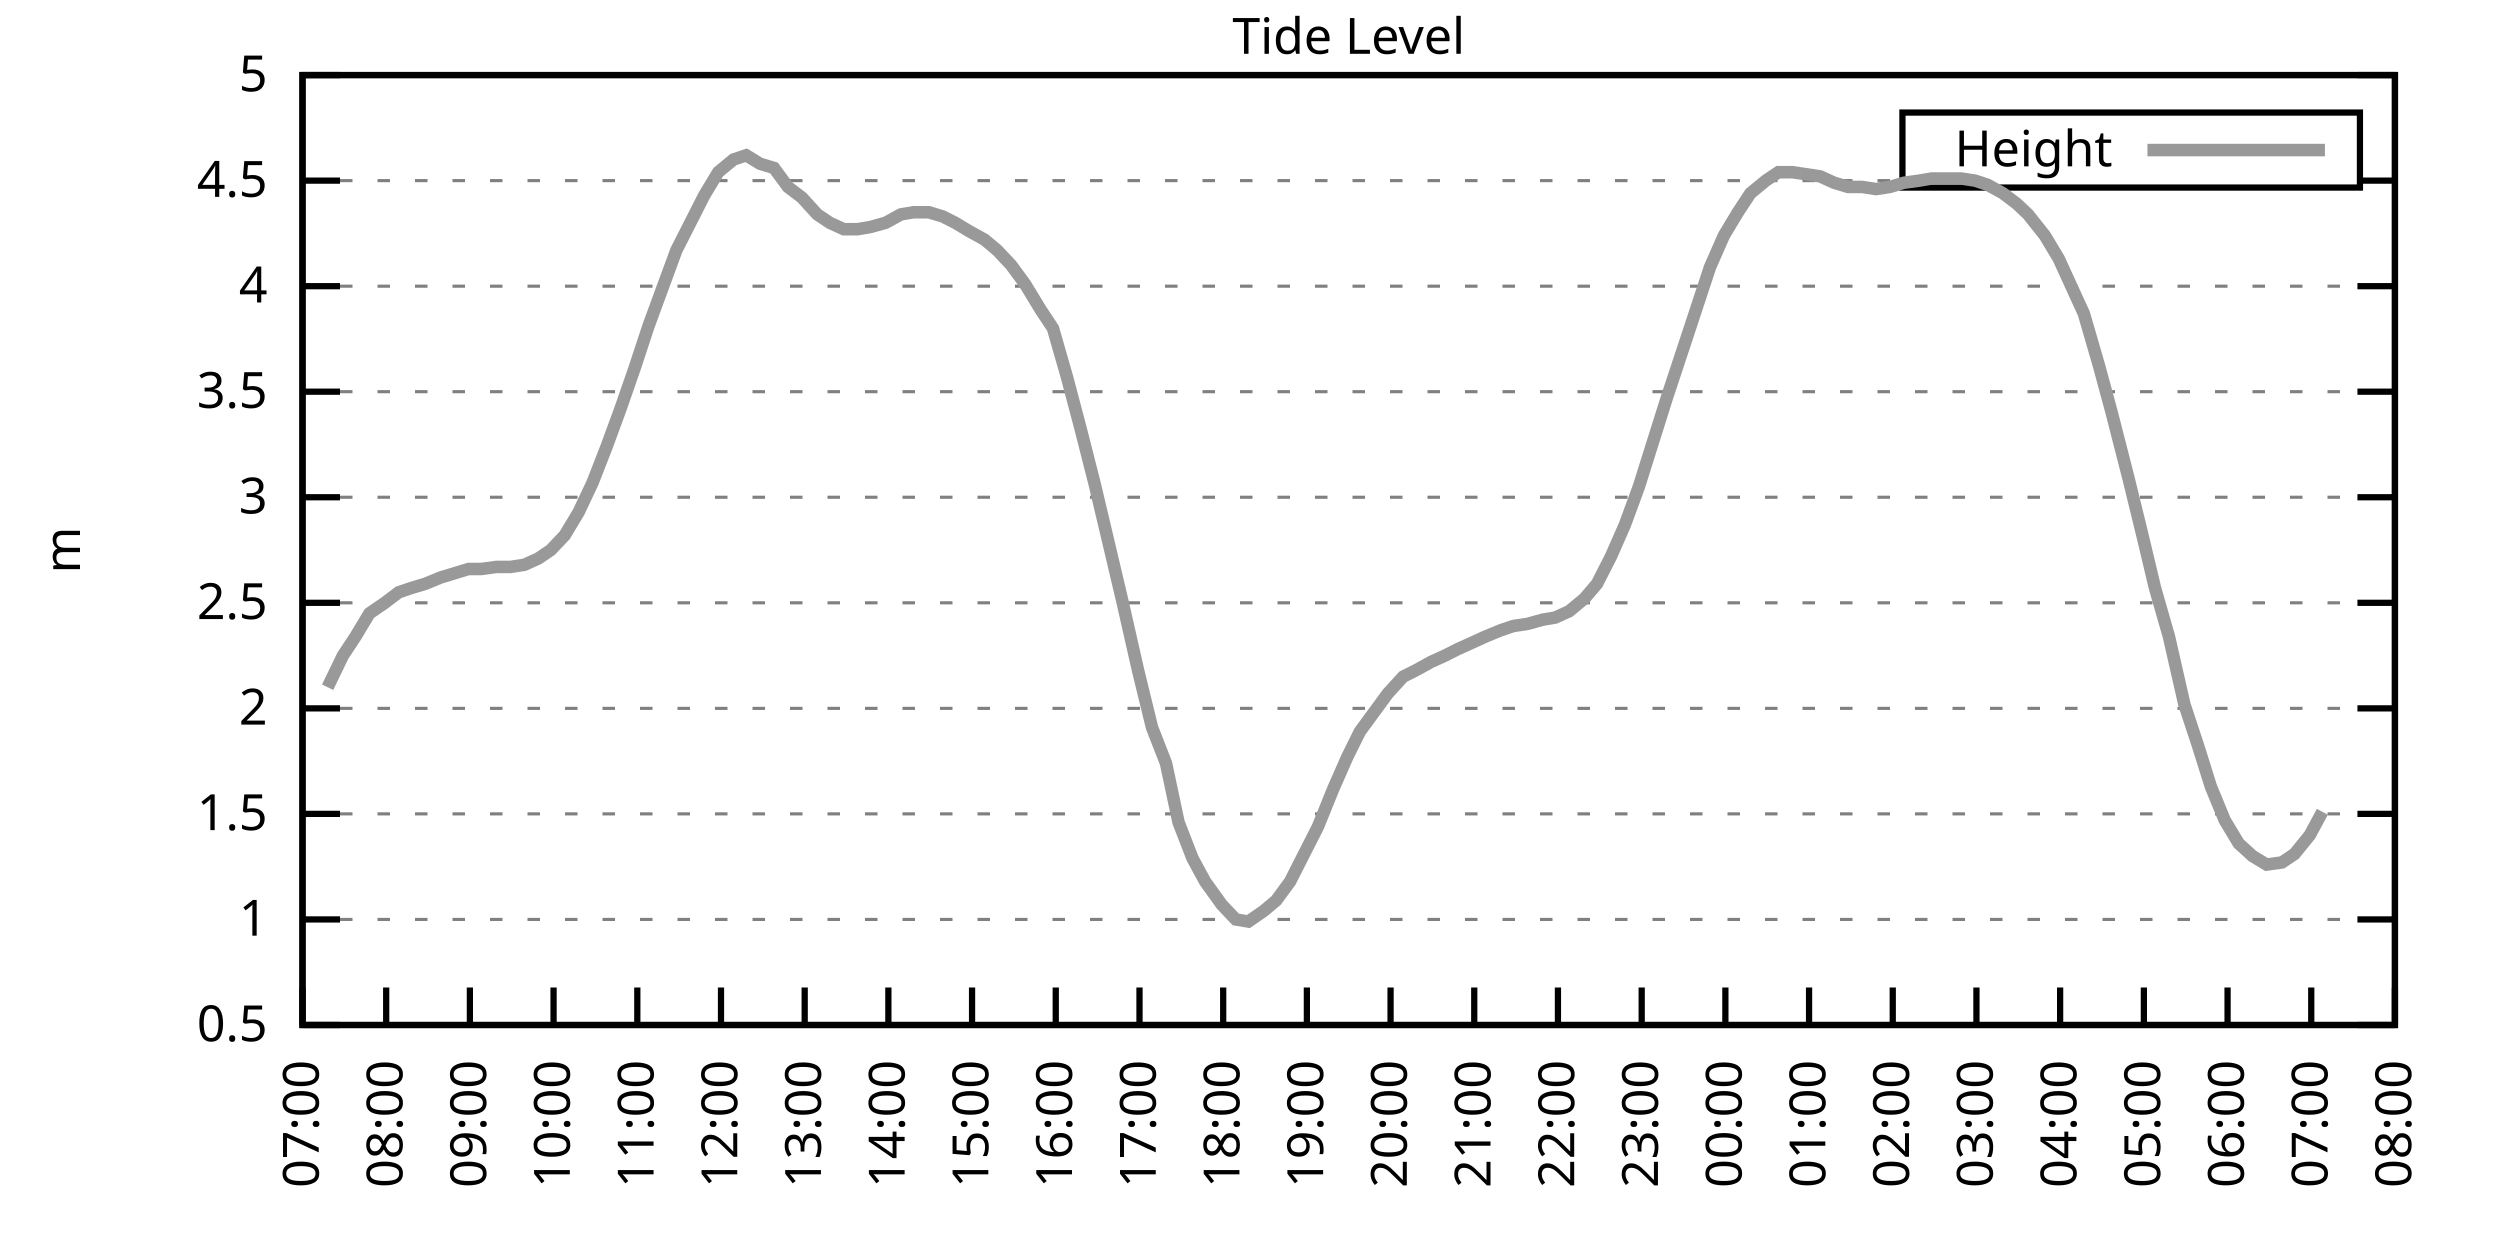
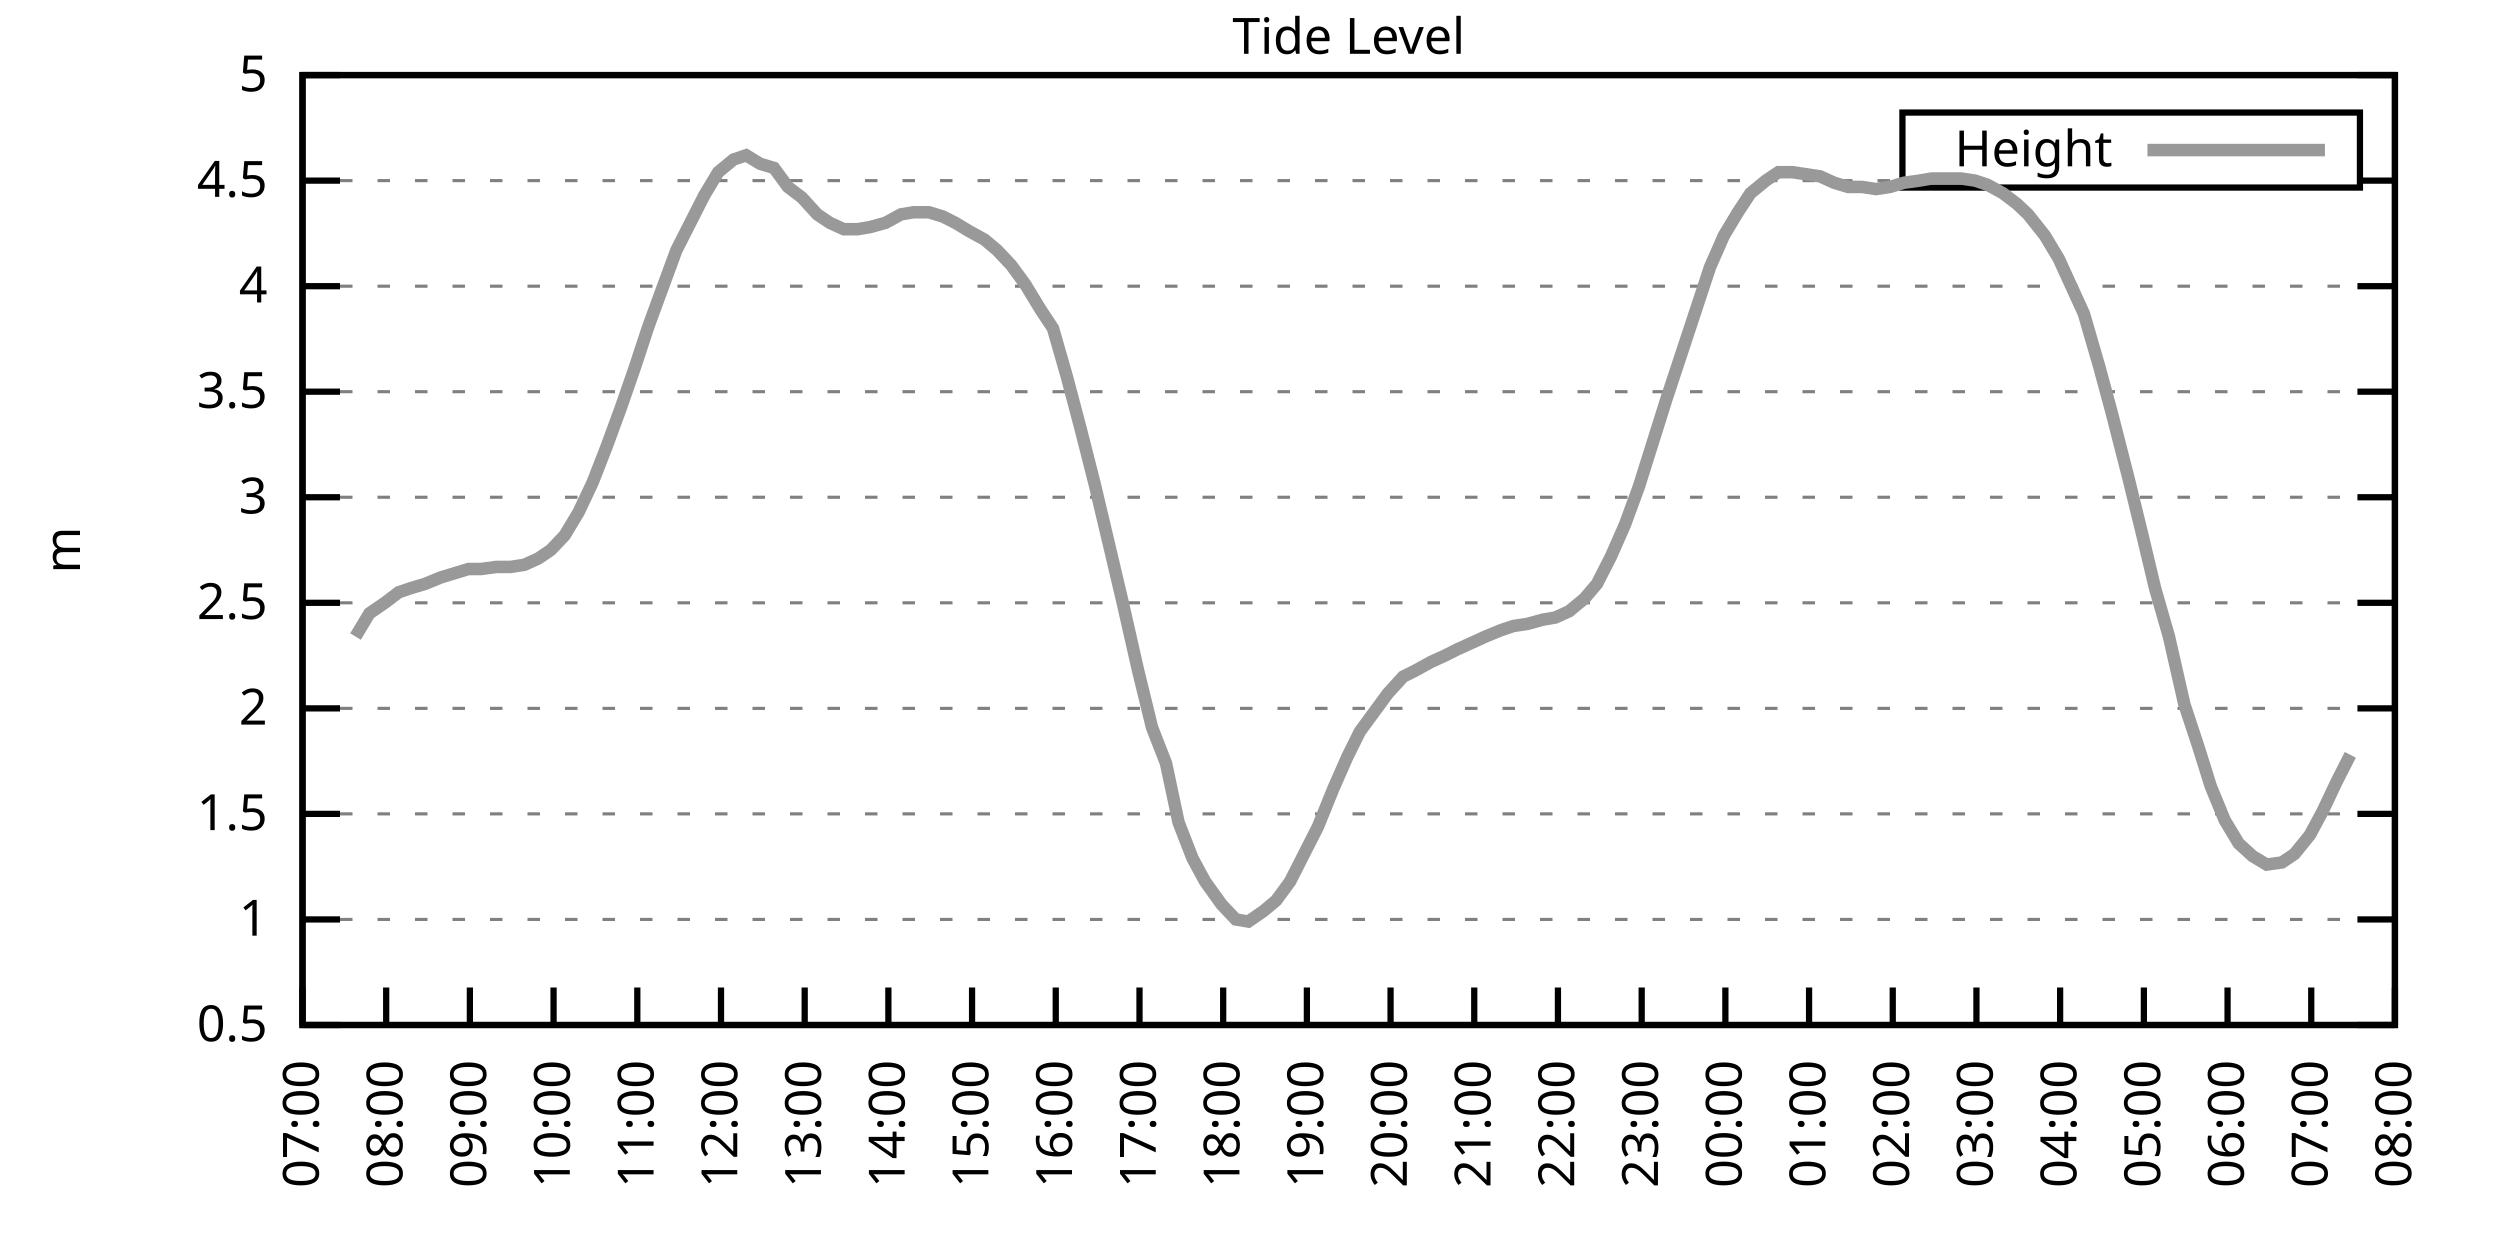
<svg xmlns="http://www.w3.org/2000/svg" xmlns:xlink="http://www.w3.org/1999/xlink" width="400" height="200" viewBox="0 0 400 200">
  <g id="gnuplot_canvas">
    <rect x="0" y="0" width="400" height="200" fill="none" />
    <defs>
      <circle id="gpDot" r="0.5" stroke-width="0.5" stroke="currentColor" />
      <path id="gpPt0" stroke-width="0.333" stroke="currentColor" d="M-1,0 h2 M0,-1 v2" />
      <path id="gpPt1" stroke-width="0.333" stroke="currentColor" d="M-1,-1 L1,1 M1,-1 L-1,1" />
      <path id="gpPt2" stroke-width="0.333" stroke="currentColor" d="M-1,0 L1,0 M0,-1 L0,1 M-1,-1 L1,1 M-1,1 L1,-1" />
      <rect id="gpPt3" stroke-width="0.333" stroke="currentColor" x="-1" y="-1" width="2" height="2" />
      <rect id="gpPt4" stroke-width="0.333" stroke="currentColor" fill="currentColor" x="-1" y="-1" width="2" height="2" />
      <circle id="gpPt5" stroke-width="0.333" stroke="currentColor" cx="0" cy="0" r="1" />
      <use xlink:href="#gpPt5" id="gpPt6" fill="currentColor" stroke="none" />
      <path id="gpPt7" stroke-width="0.333" stroke="currentColor" d="M0,-1.33 L-1.33,0.67 L1.33,0.67 z" />
      <use xlink:href="#gpPt7" id="gpPt8" fill="currentColor" stroke="none" />
      <use xlink:href="#gpPt7" id="gpPt9" stroke="currentColor" transform="rotate(180)" />
      <use xlink:href="#gpPt9" id="gpPt10" fill="currentColor" stroke="none" />
      <use xlink:href="#gpPt3" id="gpPt11" stroke="currentColor" transform="rotate(45)" />
      <use xlink:href="#gpPt11" id="gpPt12" fill="currentColor" stroke="none" />
      <path id="gpPt13" stroke-width="0.333" stroke="currentColor" d="M0,1.330 L1.265,0.411 L0.782,-1.067 L-0.782,-1.076 L-1.265,0.411 z" />
      <use xlink:href="#gpPt13" id="gpPt14" fill="currentColor" stroke="none" />
      <filter id="textbox" filterUnits="objectBoundingBox" x="0" y="0" height="1" width="1">
        <feFlood flood-color="white" flood-opacity="1" result="bgnd" />
        <feComposite in="SourceGraphic" in2="bgnd" operator="atop" />
      </filter>
      <filter id="greybox" filterUnits="objectBoundingBox" x="0" y="0" height="1" width="1">
        <feFlood flood-color="lightgrey" flood-opacity="1" result="grey" />
        <feComposite in="SourceGraphic" in2="grey" operator="atop" />
      </filter>
    </defs>
    <g fill="none" color="white" stroke="currentColor" stroke-width="1.00" stroke-linecap="butt" stroke-linejoin="miter">
</g>
    <g fill="none" color="black" stroke="currentColor" stroke-width="1.00" stroke-linecap="butt" stroke-linejoin="miter">
      <g stroke="none" shape-rendering="crispEdges">
        <polygon fill="rgb(255, 255, 255)" points="48.40,164.00 383.18,164.00 383.18,12.02 48.40,12.02 " />
      </g>
    </g>
    <g fill="none" color="black" stroke="currentColor" stroke-width="1.00" stroke-linecap="butt" stroke-linejoin="miter">
</g>
    <g fill="none" color="black" stroke="black" stroke-width="0.50" stroke-linecap="butt" stroke-linejoin="miter">
</g>
    <g fill="none" color="gray" stroke="currentColor" stroke-width="0.50" stroke-linecap="butt" stroke-linejoin="miter">
      <path stroke="gray" stroke-dasharray="2,4" class="gridline" d="M48.40,164.00 L383.19,164.00  " />
    </g>
    <g fill="none" color="gray" stroke="gray" stroke-width="1.00" stroke-linecap="butt" stroke-linejoin="miter">
</g>
    <g fill="none" color="black" stroke="currentColor" stroke-width="1.00" stroke-linecap="butt" stroke-linejoin="miter">
      <path stroke="black" d="M48.40,164.00 L54.40,164.00 M383.19,164.00 L377.19,164.00  " />
      <g transform="translate(42.80,166.60)" stroke="none" fill="black" font-family="Sans" font-size="8.00" text-anchor="end">
        <text>
          <tspan font-family="Sans"> 0.5</tspan>
        </text>
      </g>
    </g>
    <g fill="none" color="black" stroke="currentColor" stroke-width="1.00" stroke-linecap="butt" stroke-linejoin="miter">
</g>
    <g fill="none" color="black" stroke="black" stroke-width="0.50" stroke-linecap="butt" stroke-linejoin="miter">
</g>
    <g fill="none" color="gray" stroke="currentColor" stroke-width="0.50" stroke-linecap="butt" stroke-linejoin="miter">
      <path stroke="gray" stroke-dasharray="2,4" class="gridline" d="M48.40,147.11 L383.19,147.11  " />
    </g>
    <g fill="none" color="gray" stroke="gray" stroke-width="1.00" stroke-linecap="butt" stroke-linejoin="miter">
</g>
    <g fill="none" color="black" stroke="currentColor" stroke-width="1.00" stroke-linecap="butt" stroke-linejoin="miter">
      <path stroke="black" d="M48.40,147.11 L54.40,147.11 M383.19,147.11 L377.19,147.11  " />
      <g transform="translate(42.80,149.71)" stroke="none" fill="black" font-family="Sans" font-size="8.00" text-anchor="end">
        <text>
          <tspan font-family="Sans"> 1</tspan>
        </text>
      </g>
    </g>
    <g fill="none" color="black" stroke="currentColor" stroke-width="1.00" stroke-linecap="butt" stroke-linejoin="miter">
</g>
    <g fill="none" color="black" stroke="black" stroke-width="0.50" stroke-linecap="butt" stroke-linejoin="miter">
</g>
    <g fill="none" color="gray" stroke="currentColor" stroke-width="0.50" stroke-linecap="butt" stroke-linejoin="miter">
      <path stroke="gray" stroke-dasharray="2,4" class="gridline" d="M48.40,130.22 L383.19,130.22  " />
    </g>
    <g fill="none" color="gray" stroke="gray" stroke-width="1.00" stroke-linecap="butt" stroke-linejoin="miter">
</g>
    <g fill="none" color="black" stroke="currentColor" stroke-width="1.00" stroke-linecap="butt" stroke-linejoin="miter">
      <path stroke="black" d="M48.40,130.22 L54.40,130.22 M383.19,130.22 L377.19,130.22  " />
      <g transform="translate(42.80,132.82)" stroke="none" fill="black" font-family="Sans" font-size="8.00" text-anchor="end">
        <text>
          <tspan font-family="Sans"> 1.5</tspan>
        </text>
      </g>
    </g>
    <g fill="none" color="black" stroke="currentColor" stroke-width="1.00" stroke-linecap="butt" stroke-linejoin="miter">
</g>
    <g fill="none" color="black" stroke="black" stroke-width="0.50" stroke-linecap="butt" stroke-linejoin="miter">
</g>
    <g fill="none" color="gray" stroke="currentColor" stroke-width="0.50" stroke-linecap="butt" stroke-linejoin="miter">
      <path stroke="gray" stroke-dasharray="2,4" class="gridline" d="M48.40,113.34 L383.19,113.34  " />
    </g>
    <g fill="none" color="gray" stroke="gray" stroke-width="1.00" stroke-linecap="butt" stroke-linejoin="miter">
</g>
    <g fill="none" color="black" stroke="currentColor" stroke-width="1.00" stroke-linecap="butt" stroke-linejoin="miter">
      <path stroke="black" d="M48.40,113.34 L54.40,113.34 M383.19,113.34 L377.19,113.34  " />
      <g transform="translate(42.80,115.94)" stroke="none" fill="black" font-family="Sans" font-size="8.00" text-anchor="end">
        <text>
          <tspan font-family="Sans"> 2</tspan>
        </text>
      </g>
    </g>
    <g fill="none" color="black" stroke="currentColor" stroke-width="1.00" stroke-linecap="butt" stroke-linejoin="miter">
</g>
    <g fill="none" color="black" stroke="black" stroke-width="0.50" stroke-linecap="butt" stroke-linejoin="miter">
</g>
    <g fill="none" color="gray" stroke="currentColor" stroke-width="0.50" stroke-linecap="butt" stroke-linejoin="miter">
      <path stroke="gray" stroke-dasharray="2,4" class="gridline" d="M48.40,96.45 L383.19,96.45  " />
    </g>
    <g fill="none" color="gray" stroke="gray" stroke-width="1.00" stroke-linecap="butt" stroke-linejoin="miter">
</g>
    <g fill="none" color="black" stroke="currentColor" stroke-width="1.00" stroke-linecap="butt" stroke-linejoin="miter">
      <path stroke="black" d="M48.40,96.45 L54.40,96.45 M383.19,96.45 L377.19,96.45  " />
      <g transform="translate(42.80,99.05)" stroke="none" fill="black" font-family="Sans" font-size="8.00" text-anchor="end">
        <text>
          <tspan font-family="Sans"> 2.5</tspan>
        </text>
      </g>
    </g>
    <g fill="none" color="black" stroke="currentColor" stroke-width="1.00" stroke-linecap="butt" stroke-linejoin="miter">
</g>
    <g fill="none" color="black" stroke="black" stroke-width="0.50" stroke-linecap="butt" stroke-linejoin="miter">
</g>
    <g fill="none" color="gray" stroke="currentColor" stroke-width="0.50" stroke-linecap="butt" stroke-linejoin="miter">
      <path stroke="gray" stroke-dasharray="2,4" class="gridline" d="M48.40,79.56 L383.19,79.56  " />
    </g>
    <g fill="none" color="gray" stroke="gray" stroke-width="1.00" stroke-linecap="butt" stroke-linejoin="miter">
</g>
    <g fill="none" color="black" stroke="currentColor" stroke-width="1.00" stroke-linecap="butt" stroke-linejoin="miter">
      <path stroke="black" d="M48.40,79.56 L54.40,79.56 M383.19,79.56 L377.19,79.56  " />
      <g transform="translate(42.80,82.16)" stroke="none" fill="black" font-family="Sans" font-size="8.00" text-anchor="end">
        <text>
          <tspan font-family="Sans"> 3</tspan>
        </text>
      </g>
    </g>
    <g fill="none" color="black" stroke="currentColor" stroke-width="1.00" stroke-linecap="butt" stroke-linejoin="miter">
</g>
    <g fill="none" color="black" stroke="black" stroke-width="0.50" stroke-linecap="butt" stroke-linejoin="miter">
</g>
    <g fill="none" color="gray" stroke="currentColor" stroke-width="0.50" stroke-linecap="butt" stroke-linejoin="miter">
      <path stroke="gray" stroke-dasharray="2,4" class="gridline" d="M48.40,62.67 L383.19,62.67  " />
    </g>
    <g fill="none" color="gray" stroke="gray" stroke-width="1.00" stroke-linecap="butt" stroke-linejoin="miter">
</g>
    <g fill="none" color="black" stroke="currentColor" stroke-width="1.00" stroke-linecap="butt" stroke-linejoin="miter">
      <path stroke="black" d="M48.40,62.67 L54.40,62.67 M383.19,62.67 L377.19,62.67  " />
      <g transform="translate(42.80,65.27)" stroke="none" fill="black" font-family="Sans" font-size="8.00" text-anchor="end">
        <text>
          <tspan font-family="Sans"> 3.5</tspan>
        </text>
      </g>
    </g>
    <g fill="none" color="black" stroke="currentColor" stroke-width="1.00" stroke-linecap="butt" stroke-linejoin="miter">
</g>
    <g fill="none" color="black" stroke="black" stroke-width="0.50" stroke-linecap="butt" stroke-linejoin="miter">
</g>
    <g fill="none" color="gray" stroke="currentColor" stroke-width="0.50" stroke-linecap="butt" stroke-linejoin="miter">
      <path stroke="gray" stroke-dasharray="2,4" class="gridline" d="M48.40,45.79 L383.19,45.79  " />
    </g>
    <g fill="none" color="gray" stroke="gray" stroke-width="1.00" stroke-linecap="butt" stroke-linejoin="miter">
</g>
    <g fill="none" color="black" stroke="currentColor" stroke-width="1.00" stroke-linecap="butt" stroke-linejoin="miter">
      <path stroke="black" d="M48.40,45.79 L54.40,45.79 M383.19,45.79 L377.19,45.79  " />
      <g transform="translate(42.80,48.39)" stroke="none" fill="black" font-family="Sans" font-size="8.00" text-anchor="end">
        <text>
          <tspan font-family="Sans"> 4</tspan>
        </text>
      </g>
    </g>
    <g fill="none" color="black" stroke="currentColor" stroke-width="1.00" stroke-linecap="butt" stroke-linejoin="miter">
</g>
    <g fill="none" color="black" stroke="black" stroke-width="0.50" stroke-linecap="butt" stroke-linejoin="miter">
</g>
    <g fill="none" color="gray" stroke="currentColor" stroke-width="0.50" stroke-linecap="butt" stroke-linejoin="miter">
      <path stroke="gray" stroke-dasharray="2,4" class="gridline" d="M48.40,28.90 L304.39,28.90 M377.59,28.90 L383.19,28.90  " />
    </g>
    <g fill="none" color="gray" stroke="gray" stroke-width="1.00" stroke-linecap="butt" stroke-linejoin="miter">
</g>
    <g fill="none" color="black" stroke="currentColor" stroke-width="1.00" stroke-linecap="butt" stroke-linejoin="miter">
      <path stroke="black" d="M48.40,28.90 L54.40,28.90 M383.19,28.90 L377.19,28.90  " />
      <g transform="translate(42.80,31.50)" stroke="none" fill="black" font-family="Sans" font-size="8.00" text-anchor="end">
        <text>
          <tspan font-family="Sans"> 4.5</tspan>
        </text>
      </g>
    </g>
    <g fill="none" color="black" stroke="currentColor" stroke-width="1.00" stroke-linecap="butt" stroke-linejoin="miter">
</g>
    <g fill="none" color="black" stroke="black" stroke-width="0.50" stroke-linecap="butt" stroke-linejoin="miter">
</g>
    <g fill="none" color="gray" stroke="currentColor" stroke-width="0.50" stroke-linecap="butt" stroke-linejoin="miter">
      <path stroke="gray" stroke-dasharray="2,4" class="gridline" d="M48.40,12.01 L383.19,12.01  " />
    </g>
    <g fill="none" color="gray" stroke="gray" stroke-width="1.00" stroke-linecap="butt" stroke-linejoin="miter">
</g>
    <g fill="none" color="black" stroke="currentColor" stroke-width="1.00" stroke-linecap="butt" stroke-linejoin="miter">
      <path stroke="black" d="M48.40,12.01 L54.40,12.01 M383.19,12.01 L377.19,12.01  " />
      <g transform="translate(42.80,14.61)" stroke="none" fill="black" font-family="Sans" font-size="8.00" text-anchor="end">
        <text>
          <tspan font-family="Sans"> 5</tspan>
        </text>
      </g>
    </g>
    <g fill="none" color="black" stroke="currentColor" stroke-width="1.00" stroke-linecap="butt" stroke-linejoin="miter">
      <path stroke="black" d="M48.40,164.00 L48.40,158.00  " />
      <g transform="translate(51.00,169.60) rotate(270.00)" stroke="none" fill="black" font-family="Sans" font-size="8.00" text-anchor="end">
        <text>
          <tspan font-family="Sans">07:00</tspan>
        </text>
      </g>
    </g>
    <g fill="none" color="black" stroke="currentColor" stroke-width="1.00" stroke-linecap="butt" stroke-linejoin="miter">
      <path stroke="black" d="M61.79,164.00 L61.79,158.00  " />
      <g transform="translate(64.39,169.60) rotate(270.00)" stroke="none" fill="black" font-family="Sans" font-size="8.00" text-anchor="end">
        <text>
          <tspan font-family="Sans">08:00</tspan>
        </text>
      </g>
    </g>
    <g fill="none" color="black" stroke="currentColor" stroke-width="1.00" stroke-linecap="butt" stroke-linejoin="miter">
      <path stroke="black" d="M75.18,164.00 L75.18,158.00  " />
      <g transform="translate(77.78,169.60) rotate(270.00)" stroke="none" fill="black" font-family="Sans" font-size="8.00" text-anchor="end">
        <text>
          <tspan font-family="Sans">09:00</tspan>
        </text>
      </g>
    </g>
    <g fill="none" color="black" stroke="currentColor" stroke-width="1.00" stroke-linecap="butt" stroke-linejoin="miter">
      <path stroke="black" d="M88.57,164.00 L88.57,158.00  " />
      <g transform="translate(91.17,169.60) rotate(270.00)" stroke="none" fill="black" font-family="Sans" font-size="8.00" text-anchor="end">
        <text>
          <tspan font-family="Sans">10:00</tspan>
        </text>
      </g>
    </g>
    <g fill="none" color="black" stroke="currentColor" stroke-width="1.00" stroke-linecap="butt" stroke-linejoin="miter">
      <path stroke="black" d="M101.97,164.00 L101.97,158.00  " />
      <g transform="translate(104.57,169.60) rotate(270.00)" stroke="none" fill="black" font-family="Sans" font-size="8.00" text-anchor="end">
        <text>
          <tspan font-family="Sans">11:00</tspan>
        </text>
      </g>
    </g>
    <g fill="none" color="black" stroke="currentColor" stroke-width="1.00" stroke-linecap="butt" stroke-linejoin="miter">
      <path stroke="black" d="M115.36,164.00 L115.36,158.00  " />
      <g transform="translate(117.96,169.60) rotate(270.00)" stroke="none" fill="black" font-family="Sans" font-size="8.00" text-anchor="end">
        <text>
          <tspan font-family="Sans">12:00</tspan>
        </text>
      </g>
    </g>
    <g fill="none" color="black" stroke="currentColor" stroke-width="1.00" stroke-linecap="butt" stroke-linejoin="miter">
      <path stroke="black" d="M128.75,164.00 L128.75,158.00  " />
      <g transform="translate(131.35,169.60) rotate(270.00)" stroke="none" fill="black" font-family="Sans" font-size="8.00" text-anchor="end">
        <text>
          <tspan font-family="Sans">13:00</tspan>
        </text>
      </g>
    </g>
    <g fill="none" color="black" stroke="currentColor" stroke-width="1.00" stroke-linecap="butt" stroke-linejoin="miter">
      <path stroke="black" d="M142.14,164.00 L142.14,158.00  " />
      <g transform="translate(144.74,169.60) rotate(270.00)" stroke="none" fill="black" font-family="Sans" font-size="8.00" text-anchor="end">
        <text>
          <tspan font-family="Sans">14:00</tspan>
        </text>
      </g>
    </g>
    <g fill="none" color="black" stroke="currentColor" stroke-width="1.00" stroke-linecap="butt" stroke-linejoin="miter">
      <path stroke="black" d="M155.53,164.00 L155.53,158.00  " />
      <g transform="translate(158.13,169.60) rotate(270.00)" stroke="none" fill="black" font-family="Sans" font-size="8.00" text-anchor="end">
        <text>
          <tspan font-family="Sans">15:00</tspan>
        </text>
      </g>
    </g>
    <g fill="none" color="black" stroke="currentColor" stroke-width="1.00" stroke-linecap="butt" stroke-linejoin="miter">
      <path stroke="black" d="M168.92,164.00 L168.92,158.00  " />
      <g transform="translate(171.52,169.60) rotate(270.00)" stroke="none" fill="black" font-family="Sans" font-size="8.00" text-anchor="end">
        <text>
          <tspan font-family="Sans">16:00</tspan>
        </text>
      </g>
    </g>
    <g fill="none" color="black" stroke="currentColor" stroke-width="1.00" stroke-linecap="butt" stroke-linejoin="miter">
      <path stroke="black" d="M182.32,164.00 L182.32,158.00  " />
      <g transform="translate(184.92,169.60) rotate(270.00)" stroke="none" fill="black" font-family="Sans" font-size="8.00" text-anchor="end">
        <text>
          <tspan font-family="Sans">17:00</tspan>
        </text>
      </g>
    </g>
    <g fill="none" color="black" stroke="currentColor" stroke-width="1.00" stroke-linecap="butt" stroke-linejoin="miter">
      <path stroke="black" d="M195.71,164.00 L195.71,158.00  " />
      <g transform="translate(198.31,169.60) rotate(270.00)" stroke="none" fill="black" font-family="Sans" font-size="8.00" text-anchor="end">
        <text>
          <tspan font-family="Sans">18:00</tspan>
        </text>
      </g>
    </g>
    <g fill="none" color="black" stroke="currentColor" stroke-width="1.00" stroke-linecap="butt" stroke-linejoin="miter">
      <path stroke="black" d="M209.10,164.00 L209.10,158.00  " />
      <g transform="translate(211.70,169.60) rotate(270.00)" stroke="none" fill="black" font-family="Sans" font-size="8.00" text-anchor="end">
        <text>
          <tspan font-family="Sans">19:00</tspan>
        </text>
      </g>
    </g>
    <g fill="none" color="black" stroke="currentColor" stroke-width="1.00" stroke-linecap="butt" stroke-linejoin="miter">
      <path stroke="black" d="M222.49,164.00 L222.49,158.00  " />
      <g transform="translate(225.09,169.60) rotate(270.00)" stroke="none" fill="black" font-family="Sans" font-size="8.00" text-anchor="end">
        <text>
          <tspan font-family="Sans">20:00</tspan>
        </text>
      </g>
    </g>
    <g fill="none" color="black" stroke="currentColor" stroke-width="1.00" stroke-linecap="butt" stroke-linejoin="miter">
      <path stroke="black" d="M235.88,164.00 L235.88,158.00  " />
      <g transform="translate(238.48,169.60) rotate(270.00)" stroke="none" fill="black" font-family="Sans" font-size="8.00" text-anchor="end">
        <text>
          <tspan font-family="Sans">21:00</tspan>
        </text>
      </g>
    </g>
    <g fill="none" color="black" stroke="currentColor" stroke-width="1.00" stroke-linecap="butt" stroke-linejoin="miter">
      <path stroke="black" d="M249.27,164.00 L249.27,158.00  " />
      <g transform="translate(251.87,169.60) rotate(270.00)" stroke="none" fill="black" font-family="Sans" font-size="8.00" text-anchor="end">
        <text>
          <tspan font-family="Sans">22:00</tspan>
        </text>
      </g>
    </g>
    <g fill="none" color="black" stroke="currentColor" stroke-width="1.00" stroke-linecap="butt" stroke-linejoin="miter">
      <path stroke="black" d="M262.67,164.00 L262.67,158.00  " />
      <g transform="translate(265.27,169.60) rotate(270.00)" stroke="none" fill="black" font-family="Sans" font-size="8.00" text-anchor="end">
        <text>
          <tspan font-family="Sans">23:00</tspan>
        </text>
      </g>
    </g>
    <g fill="none" color="black" stroke="currentColor" stroke-width="1.00" stroke-linecap="butt" stroke-linejoin="miter">
      <path stroke="black" d="M276.06,164.00 L276.06,158.00  " />
      <g transform="translate(278.66,169.60) rotate(270.00)" stroke="none" fill="black" font-family="Sans" font-size="8.00" text-anchor="end">
        <text>
          <tspan font-family="Sans">00:00</tspan>
        </text>
      </g>
    </g>
    <g fill="none" color="black" stroke="currentColor" stroke-width="1.00" stroke-linecap="butt" stroke-linejoin="miter">
      <path stroke="black" d="M289.45,164.00 L289.45,158.00  " />
      <g transform="translate(292.05,169.60) rotate(270.00)" stroke="none" fill="black" font-family="Sans" font-size="8.00" text-anchor="end">
        <text>
          <tspan font-family="Sans">01:00</tspan>
        </text>
      </g>
    </g>
    <g fill="none" color="black" stroke="currentColor" stroke-width="1.00" stroke-linecap="butt" stroke-linejoin="miter">
      <path stroke="black" d="M302.84,164.00 L302.84,158.00  " />
      <g transform="translate(305.44,169.60) rotate(270.00)" stroke="none" fill="black" font-family="Sans" font-size="8.00" text-anchor="end">
        <text>
          <tspan font-family="Sans">02:00</tspan>
        </text>
      </g>
    </g>
    <g fill="none" color="black" stroke="currentColor" stroke-width="1.00" stroke-linecap="butt" stroke-linejoin="miter">
      <path stroke="black" d="M316.23,164.00 L316.23,158.00  " />
      <g transform="translate(318.83,169.60) rotate(270.00)" stroke="none" fill="black" font-family="Sans" font-size="8.00" text-anchor="end">
        <text>
          <tspan font-family="Sans">03:00</tspan>
        </text>
      </g>
    </g>
    <g fill="none" color="black" stroke="currentColor" stroke-width="1.00" stroke-linecap="butt" stroke-linejoin="miter">
      <path stroke="black" d="M329.62,164.00 L329.62,158.00  " />
      <g transform="translate(332.22,169.60) rotate(270.00)" stroke="none" fill="black" font-family="Sans" font-size="8.00" text-anchor="end">
        <text>
          <tspan font-family="Sans">04:00</tspan>
        </text>
      </g>
    </g>
    <g fill="none" color="black" stroke="currentColor" stroke-width="1.00" stroke-linecap="butt" stroke-linejoin="miter">
      <path stroke="black" d="M343.02,164.00 L343.02,158.00  " />
      <g transform="translate(345.62,169.60) rotate(270.00)" stroke="none" fill="black" font-family="Sans" font-size="8.00" text-anchor="end">
        <text>
          <tspan font-family="Sans">05:00</tspan>
        </text>
      </g>
    </g>
    <g fill="none" color="black" stroke="currentColor" stroke-width="1.00" stroke-linecap="butt" stroke-linejoin="miter">
      <path stroke="black" d="M356.41,164.00 L356.41,158.00  " />
      <g transform="translate(359.01,169.60) rotate(270.00)" stroke="none" fill="black" font-family="Sans" font-size="8.00" text-anchor="end">
        <text>
          <tspan font-family="Sans">06:00</tspan>
        </text>
      </g>
    </g>
    <g fill="none" color="black" stroke="currentColor" stroke-width="1.00" stroke-linecap="butt" stroke-linejoin="miter">
      <path stroke="black" d="M369.80,164.00 L369.80,158.00  " />
      <g transform="translate(372.40,169.60) rotate(270.00)" stroke="none" fill="black" font-family="Sans" font-size="8.00" text-anchor="end">
        <text>
          <tspan font-family="Sans">07:00</tspan>
        </text>
      </g>
    </g>
    <g fill="none" color="black" stroke="currentColor" stroke-width="1.00" stroke-linecap="butt" stroke-linejoin="miter">
      <path stroke="black" d="M383.19,164.00 L383.19,158.00  " />
      <g transform="translate(385.79,169.60) rotate(270.00)" stroke="none" fill="black" font-family="Sans" font-size="8.00" text-anchor="end">
        <text>
          <tspan font-family="Sans">08:00</tspan>
        </text>
      </g>
    </g>
    <g fill="none" color="black" stroke="currentColor" stroke-width="1.00" stroke-linecap="butt" stroke-linejoin="miter">
</g>
    <g fill="none" color="black" stroke="currentColor" stroke-width="1.00" stroke-linecap="butt" stroke-linejoin="miter">
      <path stroke="black" d="M48.40,12.01 L48.40,164.00 L383.19,164.00 L383.19,12.01 L48.40,12.01 Z  " />
    </g>
    <g fill="none" color="black" stroke="currentColor" stroke-width="1.00" stroke-linecap="butt" stroke-linejoin="miter">
</g>
    <g fill="none" color="black" stroke="currentColor" stroke-width="1.00" stroke-linecap="butt" stroke-linejoin="miter">
      <path stroke="black" d="M304.39,30.01 L304.39,18.01 L377.59,18.01 L377.59,30.01 L304.39,30.01 Z  " />
    </g>
    <g id="Tide_level_plot_1">
      <g fill="none" color="white" stroke="black" stroke-width="2.00" stroke-linecap="butt" stroke-linejoin="miter">
</g>
      <g fill="none" color="black" stroke="currentColor" stroke-width="2.00" stroke-linecap="butt" stroke-linejoin="miter">
        <g transform="translate(337.99,26.61)" stroke="none" fill="black" font-family="Sans" font-size="8.00" text-anchor="end">
          <text>
            <tspan font-family="Sans">Height</tspan>
          </text>
        </g>
      </g>
      <g fill="none" color="black" stroke="currentColor" stroke-width="2.00" stroke-linecap="butt" stroke-linejoin="miter">
-         <path stroke="rgb(153, 153, 153)" d="M343.59,24.01 L371.99,24.01 M52.42,109.96 L54.87,104.89 L56.88,101.85 L59.11,98.14 L61.57,96.45 L63.80,94.76   L65.81,94.08 L68.04,93.41 L70.50,92.40 L72.73,91.72 L74.96,91.04 L76.97,91.04 L79.42,90.71 L81.66,90.71   L83.89,90.37 L86.12,89.36 L88.13,88.00 L90.36,85.64 L92.59,81.93 L94.82,77.20 L97.06,71.45 L99.29,65.38   L101.52,58.96 L103.75,52.20 L105.98,46.12 L108.22,40.04 L110.45,35.65 L112.68,31.26 L114.91,27.55 L117.37,25.52   L119.38,24.84 L121.61,26.20 L123.84,26.87 L126.07,29.91 L128.30,31.60 L130.76,34.30 L132.77,35.65 L135.00,36.67   L137.23,36.67 L139.24,36.33 L141.69,35.65 L144.15,34.30 L146.16,33.96 L148.61,33.96 L150.85,34.64 L152.85,35.65   L155.09,37.00 L157.54,38.35 L159.55,40.04 L161.78,42.41 L164.01,45.45 L166.47,49.50 L168.48,52.54 L170.71,60.31   L172.94,68.75 L175.17,77.53 L177.41,86.99 L179.64,96.45 L182.09,107.26 L184.32,116.38 L186.56,122.12 L188.57,131.58   L190.80,137.32 L192.81,141.03 L195.48,144.75 L197.72,147.11 L199.73,147.45 L202.18,145.76 L204.19,144.07 L206.42,141.03   L208.65,136.64 L210.88,132.25 L213.34,126.17 L215.57,121.11 L217.58,117.05 L219.81,114.01 L222.04,110.97 L224.50,108.27   L226.51,107.26 L228.96,105.91 L231.20,104.89 L233.20,103.88 L235.44,102.87 L237.67,101.85 L240.12,100.84 L242.13,100.16   L244.36,99.83 L246.82,99.15 L248.83,98.81 L251.06,97.80 L253.51,95.77 L255.52,93.41 L257.76,89.02 L259.99,83.95   L262.22,77.87 L264.45,70.78 L266.68,63.69 L268.92,56.93 L271.15,50.18 L273.60,42.75 L275.83,37.68 L278.07,33.96   L280.07,30.92 L282.53,28.90 L284.54,27.55 L286.77,27.55 L289.00,27.88 L291.23,28.22 L293.47,29.24 L295.70,29.91   L297.93,29.91 L300.16,30.25 L302.39,29.91 L304.63,29.24 L307.08,28.90 L309.09,28.56 L311.32,28.56 L313.78,28.56   L316.01,28.90 L318.02,29.57 L320.47,30.92 L322.70,32.61 L324.49,34.30 L327.17,37.68 L329.40,41.39 L331.41,45.79   L333.42,50.18 L335.87,58.62 L337.88,66.05 L340.56,76.52 L342.79,85.64 L344.80,94.08 L347.03,101.85 L349.49,112.66   L351.72,119.42 L353.73,125.83 L355.96,131.24 L358.19,134.95 L360.42,136.98 L362.66,138.33 L365.11,137.99 L367.12,136.64   L369.58,133.60 L371.58,129.89  " />
+         <path stroke="rgb(153, 153, 153)" d="M343.59,24.01 L371.99,24.01 M56.88,101.85 L59.11,98.14 L61.57,96.45 L63.80,94.76 L65.81,94.08 L68.04,93.41   L70.50,92.40 L72.73,91.72 L74.96,91.04 L76.97,91.04 L79.42,90.71 L81.66,90.71 L83.89,90.37 L86.12,89.36   L88.13,88.00 L90.36,85.64 L92.59,81.93 L94.82,77.20 L97.06,71.45 L99.29,65.38 L101.52,58.96 L103.75,52.20   L105.98,46.12 L108.22,40.04 L110.45,35.65 L112.68,31.26 L114.91,27.55 L117.37,25.52 L119.38,24.84 L121.61,26.20   L123.84,26.87 L126.07,29.91 L128.30,31.60 L130.76,34.30 L132.77,35.65 L135.00,36.67 L137.23,36.67 L139.24,36.33   L141.69,35.65 L144.15,34.30 L146.16,33.96 L148.61,33.96 L150.85,34.64 L152.85,35.65 L155.09,37.00 L157.54,38.35   L159.55,40.04 L161.78,42.41 L164.01,45.45 L166.47,49.50 L168.48,52.54 L170.71,60.31 L172.94,68.75 L175.17,77.53   L177.41,86.99 L179.64,96.45 L182.09,107.26 L184.32,116.38 L186.56,122.12 L188.57,131.58 L190.80,137.32 L192.81,141.03   L195.48,144.75 L197.72,147.11 L199.73,147.45 L202.18,145.76 L204.19,144.07 L206.42,141.03 L208.65,136.64 L210.88,132.25   L213.34,126.17 L215.57,121.11 L217.58,117.05 L219.81,114.01 L222.04,110.97 L224.50,108.27 L226.51,107.26 L228.96,105.91   L231.20,104.89 L233.20,103.88 L235.44,102.87 L237.67,101.85 L240.12,100.84 L242.13,100.16 L244.36,99.83 L246.82,99.15   L248.83,98.81 L251.06,97.80 L253.51,95.77 L255.52,93.41 L257.76,89.02 L259.99,83.95 L262.22,77.87 L264.45,70.78   L266.68,63.69 L268.92,56.93 L271.15,50.18 L273.60,42.75 L275.83,37.68 L278.07,33.96 L280.07,30.92 L282.53,28.90   L284.54,27.55 L286.77,27.55 L289.00,27.88 L291.23,28.22 L293.47,29.24 L295.70,29.91 L297.93,29.91 L300.16,30.25   L302.39,29.91 L304.63,29.24 L307.08,28.90 L309.09,28.56 L311.32,28.56 L313.78,28.56 L316.01,28.90 L318.02,29.57   L320.47,30.92 L322.70,32.61 L324.49,34.30 L327.17,37.68 L329.40,41.39 L331.41,45.79 L333.42,50.18 L335.87,58.62   L337.88,66.05 L340.56,76.52 L342.79,85.64 L344.80,94.08 L347.03,101.85 L349.49,112.66 L351.72,119.42 L353.73,125.83   L355.96,131.24 L358.19,134.95 L360.42,136.98 L362.66,138.33 L365.11,137.99 L367.12,136.64 L369.58,133.60 L371.58,129.89   L373.82,125.16 L376.05,120.77  " />
      </g>
    </g>
    <g fill="none" color="black" stroke="currentColor" stroke-width="2.00" stroke-linecap="butt" stroke-linejoin="miter">
</g>
    <g fill="none" color="black" stroke="black" stroke-width="1.00" stroke-linecap="butt" stroke-linejoin="miter">
</g>
    <g fill="none" color="black" stroke="currentColor" stroke-width="1.00" stroke-linecap="butt" stroke-linejoin="miter">
      <path stroke="black" d="M48.40,12.01 L48.40,164.00 L383.19,164.00 L383.19,12.01 L48.40,12.01 Z  " />
      <g transform="translate(12.80,88.01) rotate(270.00)" stroke="none" fill="black" font-family="Sans" font-size="8.00" text-anchor="middle">
        <text>
          <tspan font-family="Sans">m</tspan>
        </text>
      </g>
    </g>
    <g fill="none" color="black" stroke="currentColor" stroke-width="1.00" stroke-linecap="butt" stroke-linejoin="miter">
</g>
    <g fill="none" color="black" stroke="currentColor" stroke-width="1.00" stroke-linecap="butt" stroke-linejoin="miter">
      <g transform="translate(215.79,8.61)" stroke="none" fill="black" font-family="Sans" font-size="8.00" text-anchor="middle">
        <text>
          <tspan font-family="Sans">Tide Level</tspan>
        </text>
      </g>
    </g>
    <g fill="none" color="black" stroke="currentColor" stroke-width="1.00" stroke-linecap="butt" stroke-linejoin="miter">
</g>
  </g>
</svg>
